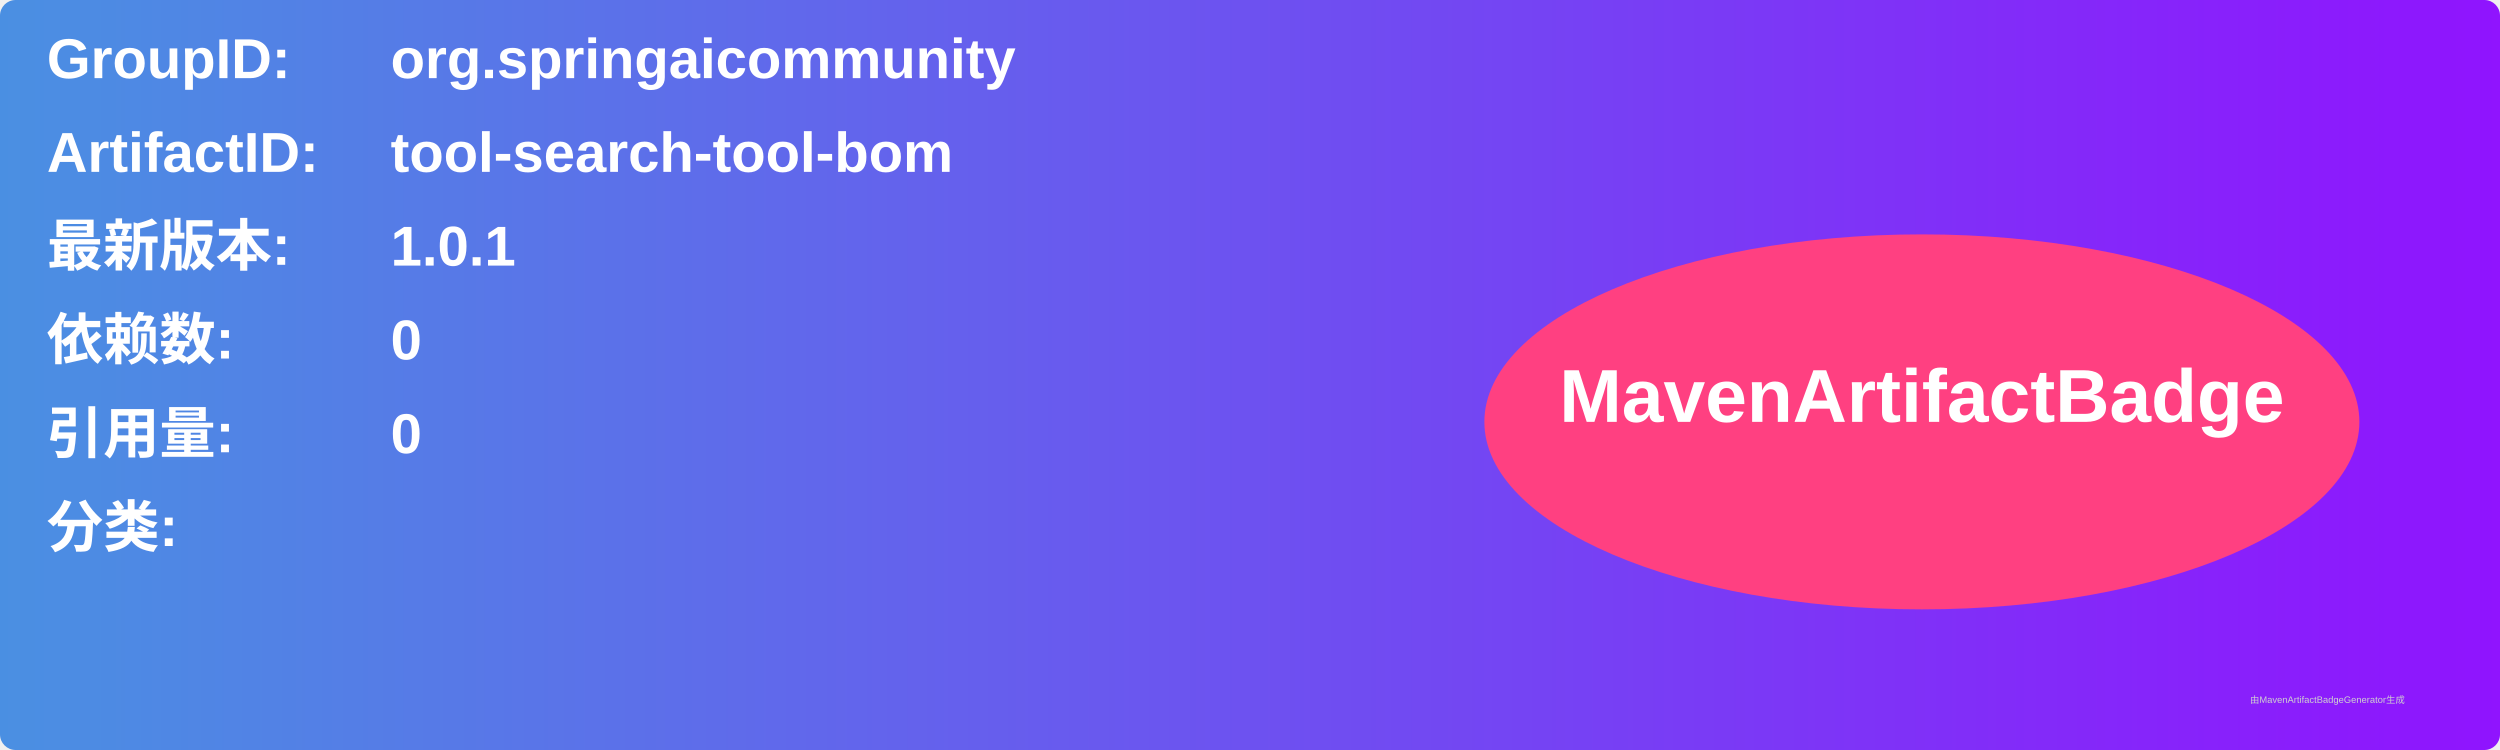
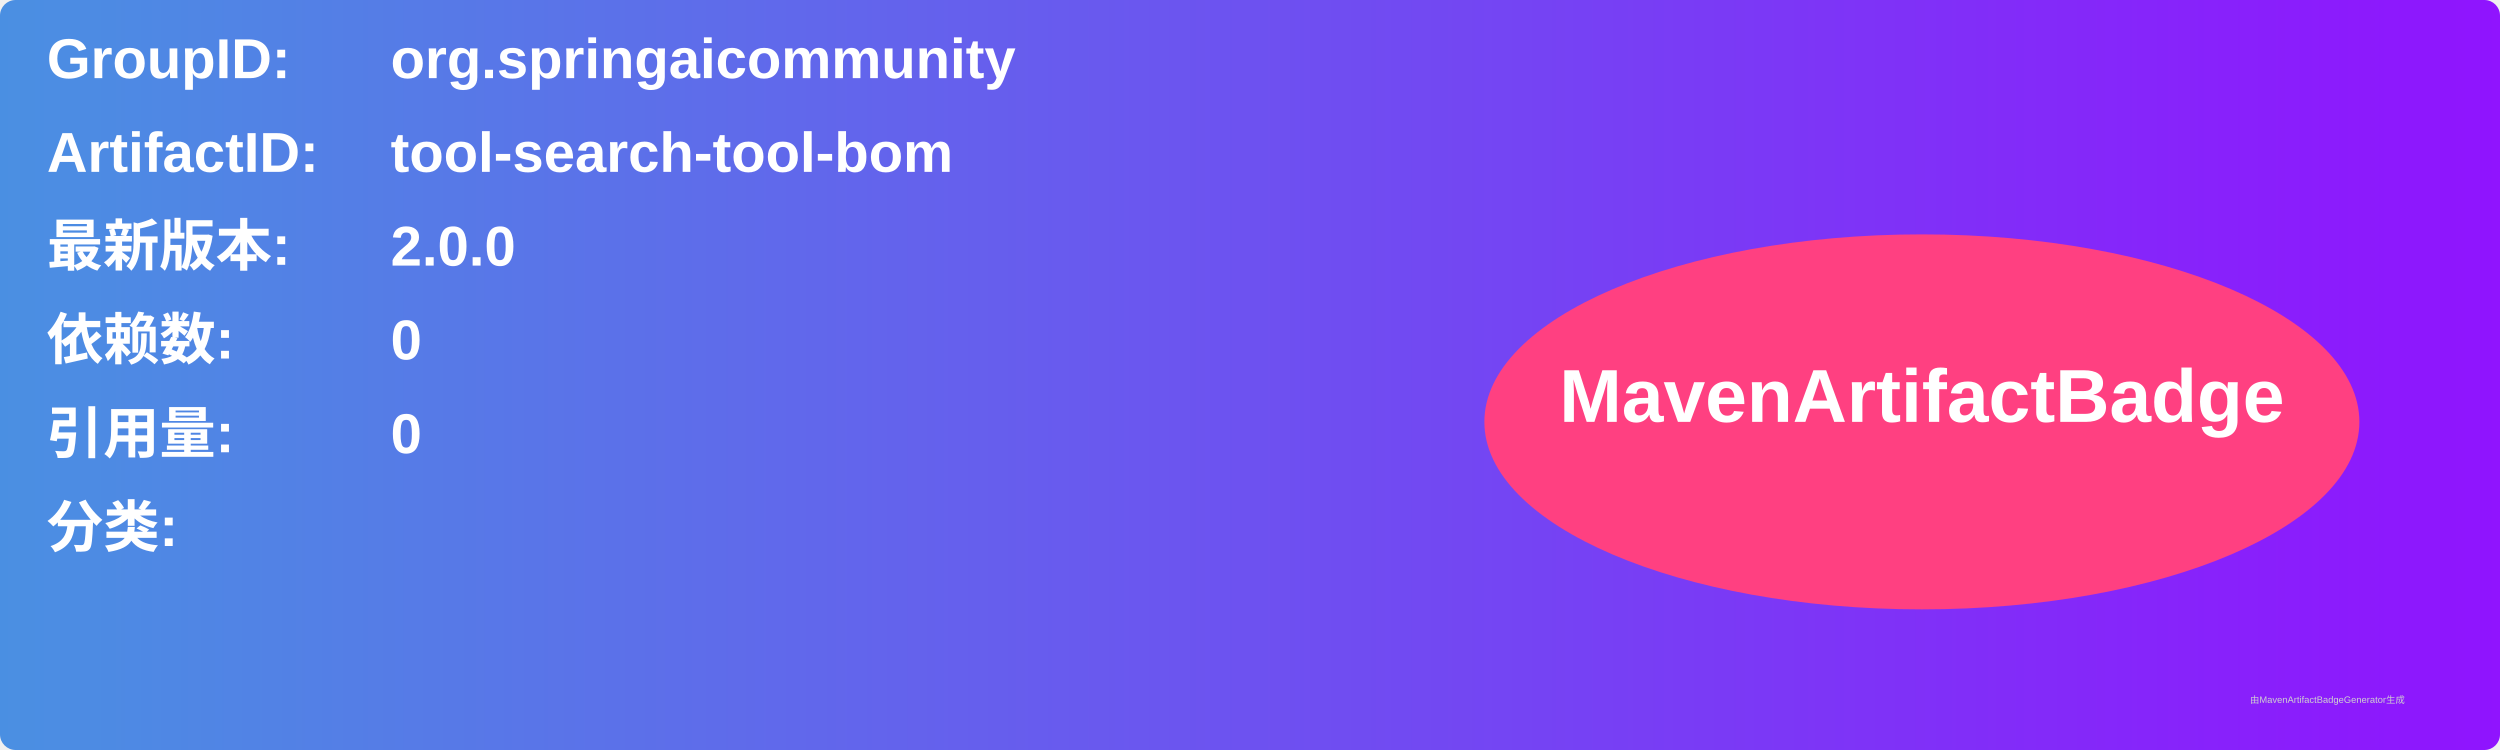
<svg xmlns="http://www.w3.org/2000/svg" width="800" height="240" viewBox="0 0 800 240">
  <linearGradient id="grad" x1="0%" y1="0%" x2="100%" y2="0%">
    <stop offset="0%" stop-color="#4a90e2" />
    <stop offset="100%" stop-color="#9013fe" />
  </linearGradient>
  <rect width="100%" height="100%" rx="5" ry="5" fill="url(#grad)" />
  <g transform="translate(15, 15)">
    <text x="0" y="10" font-family="Arial" font-size="18" fill="white" font-weight="bold" width="260">GroupID:</text>
    <text x="110" y="10" font-family="Arial" font-size="18" fill="white" font-weight="bold" width="460">org.springaicommunity</text>
    <text x="0" y="40" font-family="Arial" font-size="18" fill="white" font-weight="bold" width="260">ArtifactID:</text>
    <text x="110" y="40" font-family="Arial" font-size="18" fill="white" font-weight="bold" width="460">tool-search-tool-bom</text>
    <text x="0" y="70" font-family="Arial" font-size="18" fill="white" font-weight="bold">最新版本:</text>
    <text x="110" y="70" font-family="Arial" font-size="18" fill="white" font-weight="bold">
-       <tspan font-weight="bold">1.0.1</tspan>
+       <tspan font-weight="bold">2.0.0</tspan>
    </text>
    <text x="0" y="100" font-family="Arial" font-size="18" fill="white" font-weight="bold">依赖数: </text>
    <text x="110" y="100" font-family="Arial" font-size="18" fill="white">
      <tspan font-weight="bold">0</tspan>
    </text>
    <text x="0" y="130" font-family="Arial" font-size="18" fill="white" font-weight="bold">引用量: </text>
    <text x="110" y="130" font-family="Arial" font-size="18" fill="white">
      <tspan font-weight="bold">0</tspan>
    </text>
    <text x="0" y="160" font-family="Arial" font-size="18" fill="white" font-weight="bold">分类:</text>
    <text x="10" y="190" font-family="Arial" font-size="10" fill="white">
      <tspan font-weight="bold" />
    </text>
    <ellipse cx="600" cy="120" rx="140" ry="60" fill="#ff4081" />
    <text x="600" y="120" text-anchor="middle" font-family="Arial" font-size="24" fill="white" font-weight="bold">MavenArtifactBadge</text>
  </g>
  <text x="720" y="225" font-family="Arial" font-size="3" fill="#d0d0d0">由MavenArtifactBadgeGenerator生成</text>
</svg>
